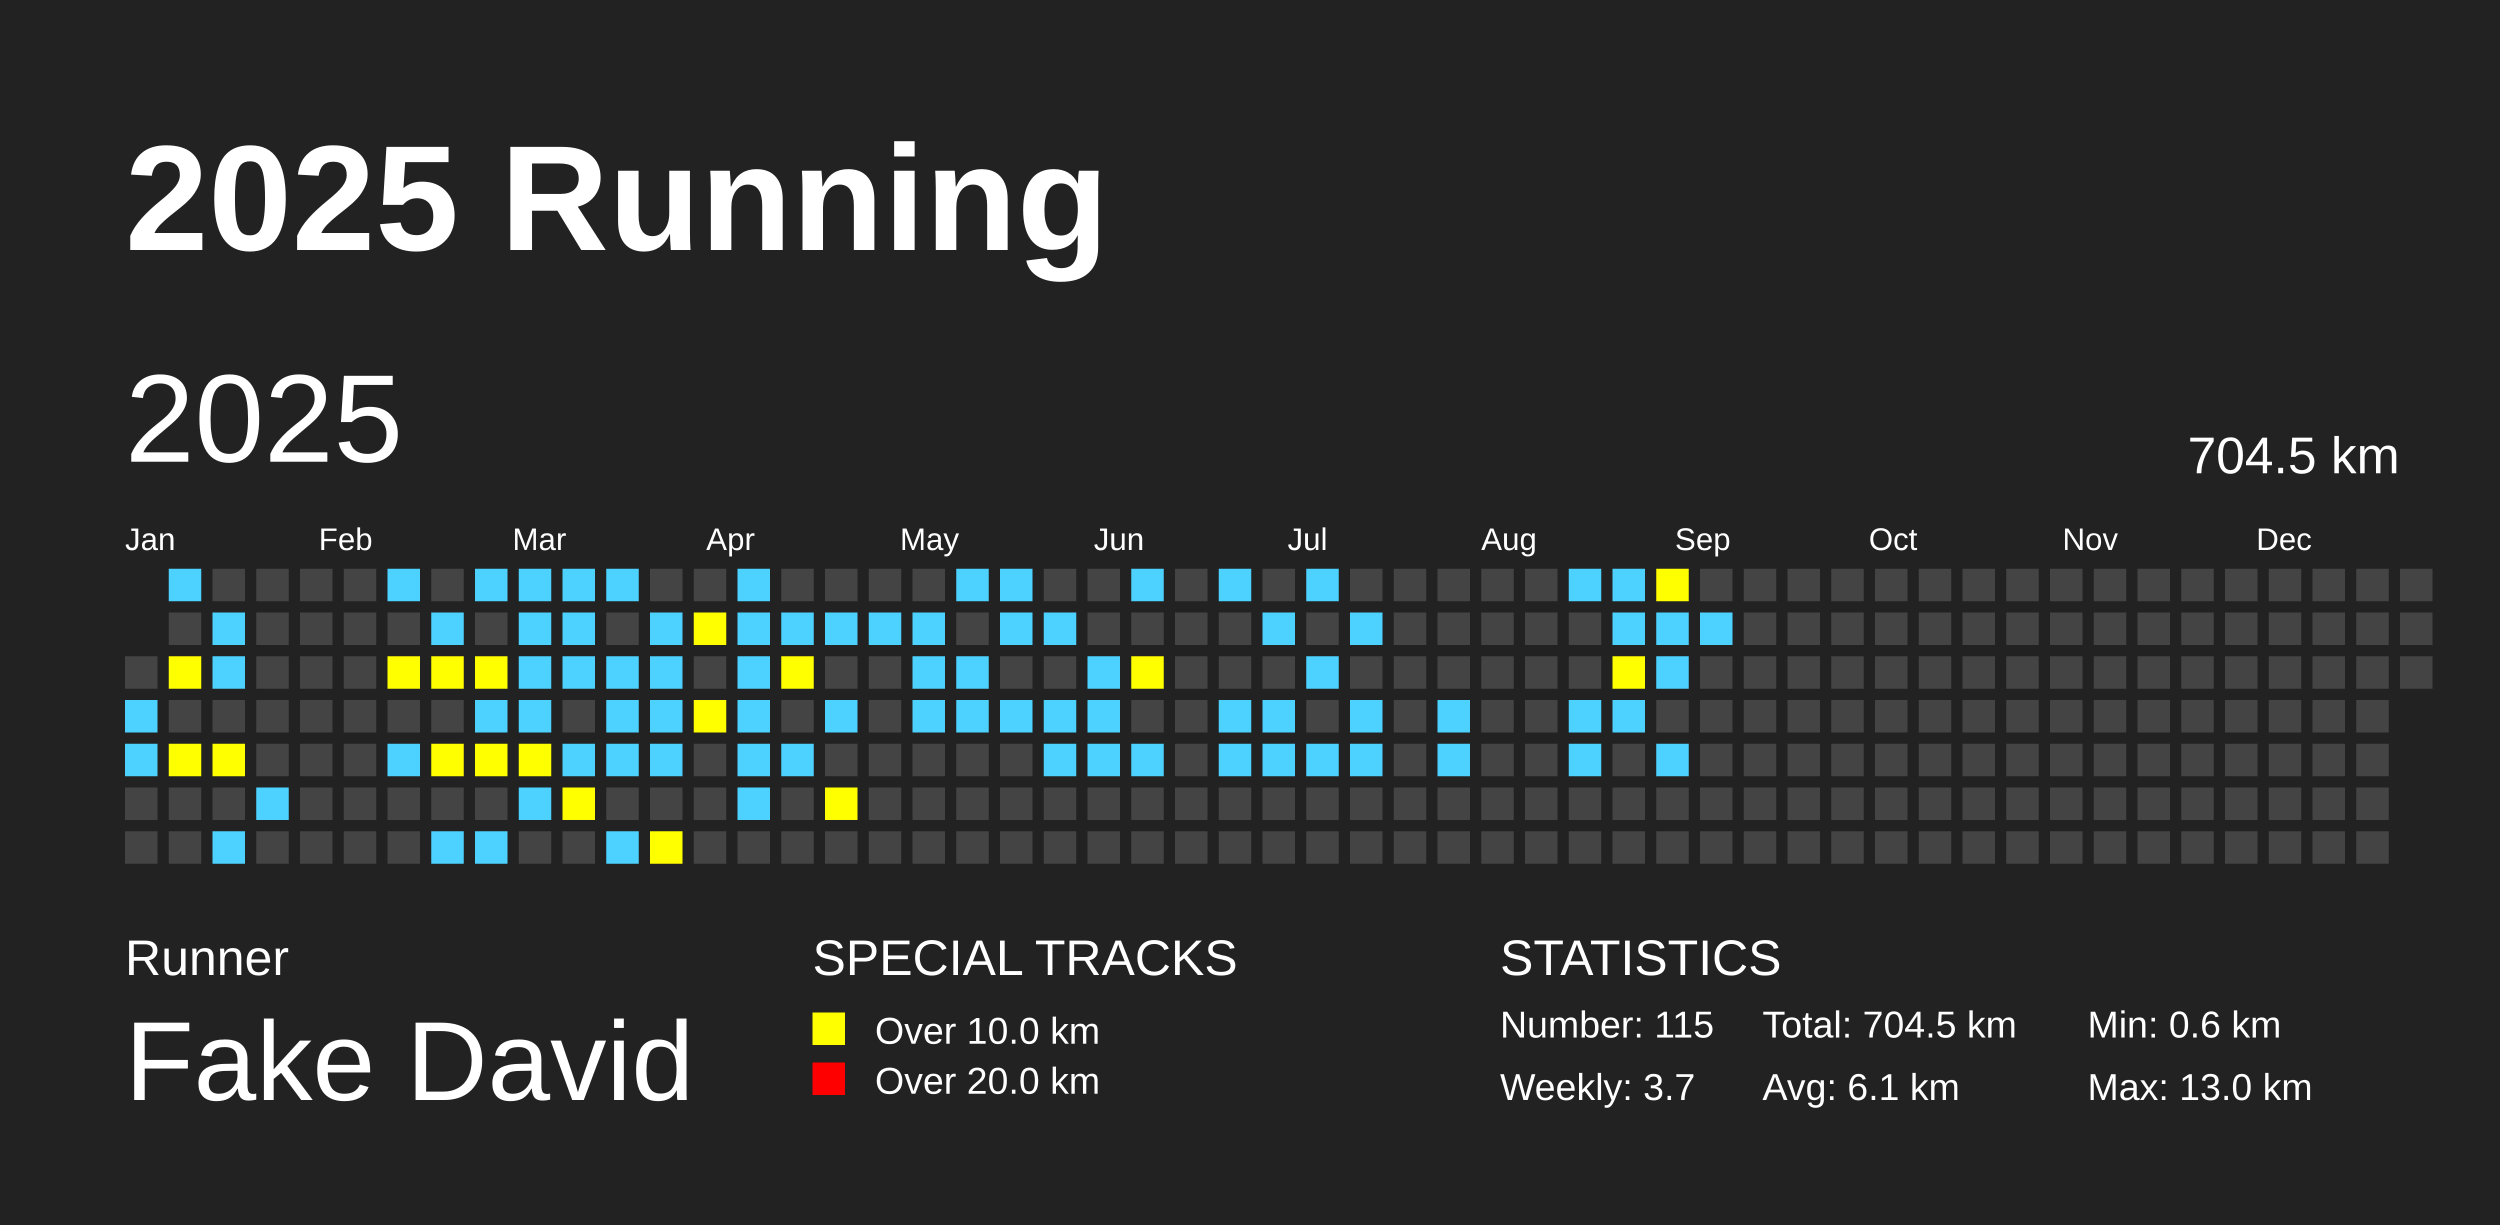
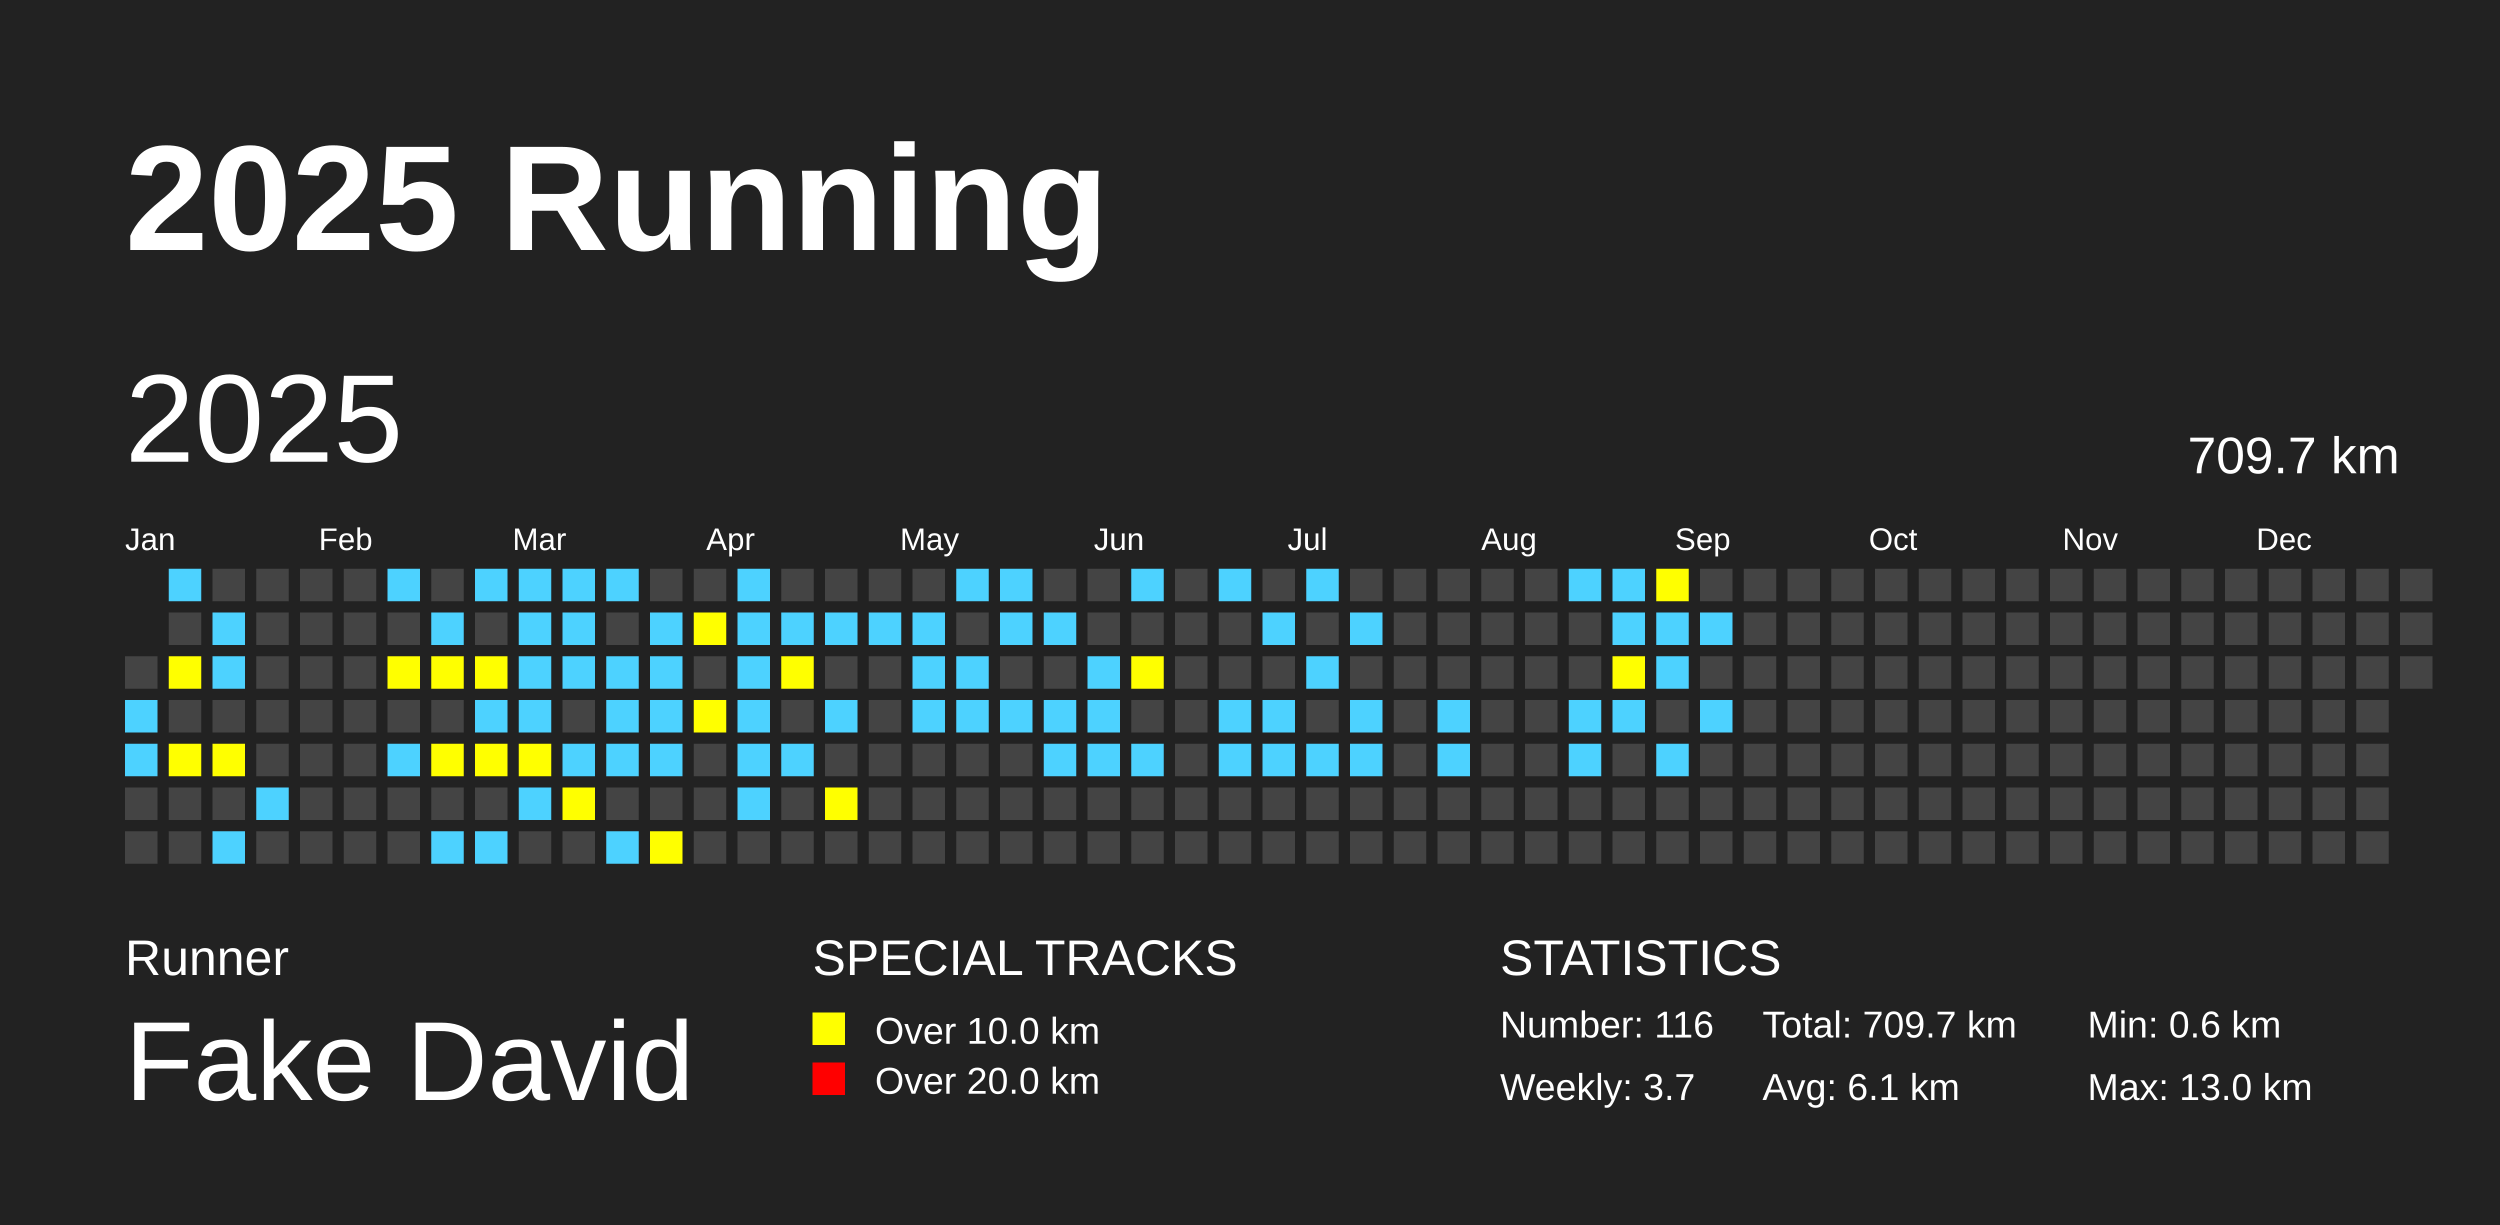
<svg xmlns="http://www.w3.org/2000/svg" baseProfile="full" height="98mm" version="1.1" viewBox="0,0,200,98" width="200mm">
  <defs />
  <rect fill="#222222" height="98" width="200" x="0" y="0" />
  <text fill="#FFFFFF" style="font-size:12px; font-family:Arial; font-weight:bold;" x="10" y="20">2025 Running</text>
  <text fill="#FFFFFF" style="font-size:4px; font-family:Arial" x="10" y="78">Runner</text>
  <text fill="#FFFFFF" style="font-size:9px; font-family:Arial" x="10" y="88">Fake David</text>
  <text fill="#FFFFFF" style="font-size:4px; font-family:Arial" x="65" y="78">SPECIAL TRACKS</text>
  <rect fill="yellow" height="2.6" width="2.6" x="65" y="81" />
  <text fill="#FFFFFF" style="font-size:3px; font-family:Arial" x="70" y="83.5">Over 10.0 km</text>
  <rect fill="red" height="2.6" width="2.6" x="65" y="85" />
  <text fill="#FFFFFF" style="font-size:3px; font-family:Arial" x="70" y="87.5">Over 20.0 km</text>
  <text fill="#FFFFFF" style="font-size:4px; font-family:Arial" x="120" y="78">STATISTICS</text>
-   <text fill="#FFFFFF" style="font-size:3px; font-family:Arial" x="120" y="83">Number: 115</text>
+   <text fill="#FFFFFF" style="font-size:3px; font-family:Arial" x="120" y="83">Number: 116</text>
  <text fill="#FFFFFF" style="font-size:3px; font-family:Arial" x="120" y="88">Weekly: 3.7</text>
-   <text fill="#FFFFFF" style="font-size:3px; font-family:Arial" x="141" y="83">Total: 704.5 km</text>
+   <text fill="#FFFFFF" style="font-size:3px; font-family:Arial" x="141" y="83">Total: 709.7 km</text>
  <text fill="#FFFFFF" style="font-size:3px; font-family:Arial" x="141" y="88">Avg: 6.1 km</text>
  <text fill="#FFFFFF" style="font-size:3px; font-family:Arial" x="167" y="83">Min: 0.6 km</text>
  <text fill="#FFFFFF" style="font-size:3px; font-family:Arial" x="167" y="88">Max: 13.0 km</text>
  <text dominant-baseline="hanging" fill="#FFFFFF" style="font-size:10.0px; font-family:Arial;" x="10" y="30">2025</text>
-   <text dominant-baseline="hanging" fill="#FFFFFF" style="font-size:4.125px; font-family:Arial;" x="175" y="35">704.5 km</text>
+   <text dominant-baseline="hanging" fill="#FFFFFF" style="font-size:4.125px; font-family:Arial;" x="175" y="35">709.7 km</text>
  <text fill="#FFFFFF" style="font-size:2.5px; font-family:Arial" x="10.0" y="44">Jan</text>
  <text fill="#FFFFFF" style="font-size:2.5px; font-family:Arial" x="25.5" y="44">Feb</text>
  <text fill="#FFFFFF" style="font-size:2.5px; font-family:Arial" x="41.0" y="44">Mar</text>
  <text fill="#FFFFFF" style="font-size:2.5px; font-family:Arial" x="56.5" y="44">Apr</text>
  <text fill="#FFFFFF" style="font-size:2.5px; font-family:Arial" x="72.0" y="44">May</text>
  <text fill="#FFFFFF" style="font-size:2.5px; font-family:Arial" x="87.5" y="44">Jun</text>
  <text fill="#FFFFFF" style="font-size:2.5px; font-family:Arial" x="103.0" y="44">Jul</text>
  <text fill="#FFFFFF" style="font-size:2.5px; font-family:Arial" x="118.5" y="44">Aug</text>
  <text fill="#FFFFFF" style="font-size:2.5px; font-family:Arial" x="134.0" y="44">Sep</text>
  <text fill="#FFFFFF" style="font-size:2.5px; font-family:Arial" x="149.5" y="44">Oct</text>
  <text fill="#FFFFFF" style="font-size:2.5px; font-family:Arial" x="165.0" y="44">Nov</text>
  <text fill="#FFFFFF" style="font-size:2.5px; font-family:Arial" x="180.5" y="44">Dec</text>
  <rect fill="#444444" height="2.6" width="2.6" x="10.0" y="52.5" />
  <rect fill="#4DD2FF" height="2.6" width="2.6" x="10.0" y="56.0" />
  <rect fill="#4DD2FF" height="2.6" width="2.6" x="10.0" y="59.5" />
  <rect fill="#444444" height="2.6" width="2.6" x="10.0" y="63.0" />
  <rect fill="#444444" height="2.6" width="2.6" x="10.0" y="66.5" />
  <rect fill="#4DD2FF" height="2.6" width="2.6" x="13.5" y="45.5" />
  <rect fill="#444444" height="2.6" width="2.6" x="13.5" y="49.0" />
  <rect fill="yellow" height="2.6" width="2.6" x="13.5" y="52.5" />
  <rect fill="#444444" height="2.6" width="2.6" x="13.5" y="56.0" />
  <rect fill="yellow" height="2.6" width="2.6" x="13.5" y="59.5" />
  <rect fill="#444444" height="2.6" width="2.6" x="13.5" y="63.0" />
  <rect fill="#444444" height="2.6" width="2.6" x="13.5" y="66.5" />
  <rect fill="#444444" height="2.6" width="2.6" x="17.0" y="45.5" />
  <rect fill="#4DD2FF" height="2.6" width="2.6" x="17.0" y="49.0" />
  <rect fill="#4DD2FF" height="2.6" width="2.6" x="17.0" y="52.5" />
  <rect fill="#444444" height="2.6" width="2.6" x="17.0" y="56.0" />
  <rect fill="yellow" height="2.6" width="2.6" x="17.0" y="59.5" />
  <rect fill="#444444" height="2.6" width="2.6" x="17.0" y="63.0" />
  <rect fill="#4DD2FF" height="2.6" width="2.6" x="17.0" y="66.5" />
  <rect fill="#444444" height="2.6" width="2.6" x="20.5" y="45.5" />
  <rect fill="#444444" height="2.6" width="2.6" x="20.5" y="49.0" />
  <rect fill="#444444" height="2.6" width="2.6" x="20.5" y="52.5" />
  <rect fill="#444444" height="2.6" width="2.6" x="20.5" y="56.0" />
  <rect fill="#444444" height="2.6" width="2.6" x="20.5" y="59.5" />
  <rect fill="#4DD2FF" height="2.6" width="2.6" x="20.5" y="63.0" />
  <rect fill="#444444" height="2.6" width="2.6" x="20.5" y="66.5" />
  <rect fill="#444444" height="2.6" width="2.6" x="24.0" y="45.5" />
  <rect fill="#444444" height="2.6" width="2.6" x="24.0" y="49.0" />
  <rect fill="#444444" height="2.6" width="2.6" x="24.0" y="52.5" />
  <rect fill="#444444" height="2.6" width="2.6" x="24.0" y="56.0" />
  <rect fill="#444444" height="2.6" width="2.6" x="24.0" y="59.5" />
  <rect fill="#444444" height="2.6" width="2.6" x="24.0" y="63.0" />
  <rect fill="#444444" height="2.6" width="2.6" x="24.0" y="66.5" />
  <rect fill="#444444" height="2.6" width="2.6" x="27.5" y="45.5" />
  <rect fill="#444444" height="2.6" width="2.6" x="27.5" y="49.0" />
  <rect fill="#444444" height="2.6" width="2.6" x="27.5" y="52.5" />
  <rect fill="#444444" height="2.6" width="2.6" x="27.5" y="56.0" />
  <rect fill="#444444" height="2.6" width="2.6" x="27.5" y="59.5" />
  <rect fill="#444444" height="2.6" width="2.6" x="27.5" y="63.0" />
  <rect fill="#444444" height="2.6" width="2.6" x="27.5" y="66.5" />
  <rect fill="#4DD2FF" height="2.6" width="2.6" x="31.0" y="45.5" />
  <rect fill="#444444" height="2.6" width="2.6" x="31.0" y="49.0" />
  <rect fill="yellow" height="2.6" width="2.6" x="31.0" y="52.5" />
  <rect fill="#444444" height="2.6" width="2.6" x="31.0" y="56.0" />
  <rect fill="#4DD2FF" height="2.6" width="2.6" x="31.0" y="59.5" />
  <rect fill="#444444" height="2.6" width="2.6" x="31.0" y="63.0" />
  <rect fill="#444444" height="2.6" width="2.6" x="31.0" y="66.5" />
  <rect fill="#444444" height="2.6" width="2.6" x="34.5" y="45.5" />
  <rect fill="#4DD2FF" height="2.6" width="2.6" x="34.5" y="49.0" />
  <rect fill="yellow" height="2.6" width="2.6" x="34.5" y="52.5" />
  <rect fill="#444444" height="2.6" width="2.6" x="34.5" y="56.0" />
  <rect fill="yellow" height="2.6" width="2.6" x="34.5" y="59.5" />
  <rect fill="#444444" height="2.6" width="2.6" x="34.5" y="63.0" />
  <rect fill="#4DD2FF" height="2.6" width="2.6" x="34.5" y="66.5" />
  <rect fill="#4DD2FF" height="2.6" width="2.6" x="38.0" y="45.5" />
  <rect fill="#444444" height="2.6" width="2.6" x="38.0" y="49.0" />
  <rect fill="yellow" height="2.6" width="2.6" x="38.0" y="52.5" />
  <rect fill="#4DD2FF" height="2.6" width="2.6" x="38.0" y="56.0" />
  <rect fill="yellow" height="2.6" width="2.6" x="38.0" y="59.5" />
  <rect fill="#444444" height="2.6" width="2.6" x="38.0" y="63.0" />
  <rect fill="#4DD2FF" height="2.6" width="2.6" x="38.0" y="66.5" />
  <rect fill="#4DD2FF" height="2.6" width="2.6" x="41.5" y="45.5" />
  <rect fill="#4DD2FF" height="2.6" width="2.6" x="41.5" y="49.0" />
  <rect fill="#4DD2FF" height="2.6" width="2.6" x="41.5" y="52.5" />
  <rect fill="#4DD2FF" height="2.6" width="2.6" x="41.5" y="56.0" />
  <rect fill="yellow" height="2.6" width="2.6" x="41.5" y="59.5" />
  <rect fill="#4DD2FF" height="2.6" width="2.6" x="41.5" y="63.0" />
  <rect fill="#444444" height="2.6" width="2.6" x="41.5" y="66.5" />
  <rect fill="#4DD2FF" height="2.6" width="2.6" x="45.0" y="45.5" />
  <rect fill="#4DD2FF" height="2.6" width="2.6" x="45.0" y="49.0" />
  <rect fill="#4DD2FF" height="2.6" width="2.6" x="45.0" y="52.5" />
  <rect fill="#444444" height="2.6" width="2.6" x="45.0" y="56.0" />
  <rect fill="#4DD2FF" height="2.6" width="2.6" x="45.0" y="59.5" />
  <rect fill="yellow" height="2.6" width="2.6" x="45.0" y="63.0" />
  <rect fill="#444444" height="2.6" width="2.6" x="45.0" y="66.5" />
  <rect fill="#4DD2FF" height="2.6" width="2.6" x="48.5" y="45.5" />
  <rect fill="#444444" height="2.6" width="2.6" x="48.5" y="49.0" />
  <rect fill="#4DD2FF" height="2.6" width="2.6" x="48.5" y="52.5" />
  <rect fill="#4DD2FF" height="2.6" width="2.6" x="48.5" y="56.0" />
  <rect fill="#4DD2FF" height="2.6" width="2.6" x="48.5" y="59.5" />
  <rect fill="#444444" height="2.6" width="2.6" x="48.5" y="63.0" />
  <rect fill="#4DD2FF" height="2.6" width="2.6" x="48.5" y="66.5" />
  <rect fill="#444444" height="2.6" width="2.6" x="52.0" y="45.5" />
  <rect fill="#4DD2FF" height="2.6" width="2.6" x="52.0" y="49.0" />
  <rect fill="#4DD2FF" height="2.6" width="2.6" x="52.0" y="52.5" />
  <rect fill="#4DD2FF" height="2.6" width="2.6" x="52.0" y="56.0" />
  <rect fill="#4DD2FF" height="2.6" width="2.6" x="52.0" y="59.5" />
  <rect fill="#444444" height="2.6" width="2.6" x="52.0" y="63.0" />
  <rect fill="yellow" height="2.6" width="2.6" x="52.0" y="66.5" />
  <rect fill="#444444" height="2.6" width="2.6" x="55.5" y="45.5" />
  <rect fill="yellow" height="2.6" width="2.6" x="55.5" y="49.0" />
  <rect fill="#444444" height="2.6" width="2.6" x="55.5" y="52.5" />
  <rect fill="yellow" height="2.6" width="2.6" x="55.5" y="56.0" />
  <rect fill="#444444" height="2.6" width="2.6" x="55.5" y="59.5" />
  <rect fill="#444444" height="2.6" width="2.6" x="55.5" y="63.0" />
  <rect fill="#444444" height="2.6" width="2.6" x="55.5" y="66.5" />
  <rect fill="#4DD2FF" height="2.6" width="2.6" x="59.0" y="45.5" />
  <rect fill="#4DD2FF" height="2.6" width="2.6" x="59.0" y="49.0" />
  <rect fill="#4DD2FF" height="2.6" width="2.6" x="59.0" y="52.5" />
  <rect fill="#4DD2FF" height="2.6" width="2.6" x="59.0" y="56.0" />
  <rect fill="#4DD2FF" height="2.6" width="2.6" x="59.0" y="59.5" />
  <rect fill="#4DD2FF" height="2.6" width="2.6" x="59.0" y="63.0" />
  <rect fill="#444444" height="2.6" width="2.6" x="59.0" y="66.5" />
  <rect fill="#444444" height="2.6" width="2.6" x="62.5" y="45.5" />
  <rect fill="#4DD2FF" height="2.6" width="2.6" x="62.5" y="49.0" />
  <rect fill="yellow" height="2.6" width="2.6" x="62.5" y="52.5" />
  <rect fill="#444444" height="2.6" width="2.6" x="62.5" y="56.0" />
  <rect fill="#4DD2FF" height="2.6" width="2.6" x="62.5" y="59.5" />
  <rect fill="#444444" height="2.6" width="2.6" x="62.5" y="63.0" />
  <rect fill="#444444" height="2.6" width="2.6" x="62.5" y="66.5" />
  <rect fill="#444444" height="2.6" width="2.6" x="66.0" y="45.5" />
  <rect fill="#4DD2FF" height="2.6" width="2.6" x="66.0" y="49.0" />
  <rect fill="#444444" height="2.6" width="2.6" x="66.0" y="52.5" />
  <rect fill="#4DD2FF" height="2.6" width="2.6" x="66.0" y="56.0" />
  <rect fill="#444444" height="2.6" width="2.6" x="66.0" y="59.5" />
  <rect fill="yellow" height="2.6" width="2.6" x="66.0" y="63.0" />
  <rect fill="#444444" height="2.6" width="2.6" x="66.0" y="66.5" />
  <rect fill="#444444" height="2.6" width="2.6" x="69.5" y="45.5" />
  <rect fill="#4DD2FF" height="2.6" width="2.6" x="69.5" y="49.0" />
  <rect fill="#444444" height="2.6" width="2.6" x="69.5" y="52.5" />
  <rect fill="#444444" height="2.6" width="2.6" x="69.5" y="56.0" />
  <rect fill="#444444" height="2.6" width="2.6" x="69.5" y="59.5" />
  <rect fill="#444444" height="2.6" width="2.6" x="69.5" y="63.0" />
  <rect fill="#444444" height="2.6" width="2.6" x="69.5" y="66.5" />
  <rect fill="#444444" height="2.6" width="2.6" x="73.0" y="45.5" />
  <rect fill="#4DD2FF" height="2.6" width="2.6" x="73.0" y="49.0" />
  <rect fill="#4DD2FF" height="2.6" width="2.6" x="73.0" y="52.5" />
  <rect fill="#4DD2FF" height="2.6" width="2.6" x="73.0" y="56.0" />
  <rect fill="#444444" height="2.6" width="2.6" x="73.0" y="59.5" />
  <rect fill="#444444" height="2.6" width="2.6" x="73.0" y="63.0" />
  <rect fill="#444444" height="2.6" width="2.6" x="73.0" y="66.5" />
  <rect fill="#4DD2FF" height="2.6" width="2.6" x="76.5" y="45.5" />
  <rect fill="#444444" height="2.6" width="2.6" x="76.5" y="49.0" />
  <rect fill="#4DD2FF" height="2.6" width="2.6" x="76.5" y="52.5" />
  <rect fill="#4DD2FF" height="2.6" width="2.6" x="76.5" y="56.0" />
  <rect fill="#444444" height="2.6" width="2.6" x="76.5" y="59.5" />
  <rect fill="#444444" height="2.6" width="2.6" x="76.5" y="63.0" />
  <rect fill="#444444" height="2.6" width="2.6" x="76.5" y="66.5" />
  <rect fill="#4DD2FF" height="2.6" width="2.6" x="80.0" y="45.5" />
  <rect fill="#4DD2FF" height="2.6" width="2.6" x="80.0" y="49.0" />
  <rect fill="#444444" height="2.6" width="2.6" x="80.0" y="52.5" />
  <rect fill="#4DD2FF" height="2.6" width="2.6" x="80.0" y="56.0" />
  <rect fill="#444444" height="2.6" width="2.6" x="80.0" y="59.5" />
  <rect fill="#444444" height="2.6" width="2.6" x="80.0" y="63.0" />
  <rect fill="#444444" height="2.6" width="2.6" x="80.0" y="66.5" />
  <rect fill="#444444" height="2.6" width="2.6" x="83.5" y="45.5" />
  <rect fill="#4DD2FF" height="2.6" width="2.6" x="83.5" y="49.0" />
  <rect fill="#444444" height="2.6" width="2.6" x="83.5" y="52.5" />
  <rect fill="#4DD2FF" height="2.6" width="2.6" x="83.5" y="56.0" />
  <rect fill="#4DD2FF" height="2.6" width="2.6" x="83.5" y="59.5" />
  <rect fill="#444444" height="2.6" width="2.6" x="83.5" y="63.0" />
  <rect fill="#444444" height="2.6" width="2.6" x="83.5" y="66.5" />
  <rect fill="#444444" height="2.6" width="2.6" x="87.0" y="45.5" />
  <rect fill="#444444" height="2.6" width="2.6" x="87.0" y="49.0" />
  <rect fill="#4DD2FF" height="2.6" width="2.6" x="87.0" y="52.5" />
  <rect fill="#4DD2FF" height="2.6" width="2.6" x="87.0" y="56.0" />
  <rect fill="#4DD2FF" height="2.6" width="2.6" x="87.0" y="59.5" />
  <rect fill="#444444" height="2.6" width="2.6" x="87.0" y="63.0" />
  <rect fill="#444444" height="2.6" width="2.6" x="87.0" y="66.5" />
  <rect fill="#4DD2FF" height="2.6" width="2.6" x="90.5" y="45.5" />
  <rect fill="#444444" height="2.6" width="2.6" x="90.5" y="49.0" />
  <rect fill="yellow" height="2.6" width="2.6" x="90.5" y="52.5" />
  <rect fill="#444444" height="2.6" width="2.6" x="90.5" y="56.0" />
  <rect fill="#4DD2FF" height="2.6" width="2.6" x="90.5" y="59.5" />
  <rect fill="#444444" height="2.6" width="2.6" x="90.5" y="63.0" />
  <rect fill="#444444" height="2.6" width="2.6" x="90.5" y="66.5" />
  <rect fill="#444444" height="2.6" width="2.6" x="94.0" y="45.5" />
  <rect fill="#444444" height="2.6" width="2.6" x="94.0" y="49.0" />
  <rect fill="#444444" height="2.6" width="2.6" x="94.0" y="52.5" />
  <rect fill="#444444" height="2.6" width="2.6" x="94.0" y="56.0" />
  <rect fill="#444444" height="2.6" width="2.6" x="94.0" y="59.5" />
  <rect fill="#444444" height="2.6" width="2.6" x="94.0" y="63.0" />
  <rect fill="#444444" height="2.6" width="2.6" x="94.0" y="66.5" />
  <rect fill="#4DD2FF" height="2.6" width="2.6" x="97.5" y="45.5" />
  <rect fill="#444444" height="2.6" width="2.6" x="97.5" y="49.0" />
  <rect fill="#444444" height="2.6" width="2.6" x="97.5" y="52.5" />
  <rect fill="#4DD2FF" height="2.6" width="2.6" x="97.5" y="56.0" />
  <rect fill="#4DD2FF" height="2.6" width="2.6" x="97.5" y="59.5" />
  <rect fill="#444444" height="2.6" width="2.6" x="97.5" y="63.0" />
  <rect fill="#444444" height="2.6" width="2.6" x="97.5" y="66.5" />
  <rect fill="#444444" height="2.6" width="2.6" x="101.0" y="45.5" />
  <rect fill="#4DD2FF" height="2.6" width="2.6" x="101.0" y="49.0" />
  <rect fill="#444444" height="2.6" width="2.6" x="101.0" y="52.5" />
  <rect fill="#4DD2FF" height="2.6" width="2.6" x="101.0" y="56.0" />
  <rect fill="#4DD2FF" height="2.6" width="2.6" x="101.0" y="59.5" />
  <rect fill="#444444" height="2.6" width="2.6" x="101.0" y="63.0" />
  <rect fill="#444444" height="2.6" width="2.6" x="101.0" y="66.5" />
  <rect fill="#4DD2FF" height="2.6" width="2.6" x="104.5" y="45.5" />
  <rect fill="#444444" height="2.6" width="2.6" x="104.5" y="49.0" />
  <rect fill="#4DD2FF" height="2.6" width="2.6" x="104.5" y="52.5" />
  <rect fill="#444444" height="2.6" width="2.6" x="104.5" y="56.0" />
  <rect fill="#4DD2FF" height="2.6" width="2.6" x="104.5" y="59.5" />
  <rect fill="#444444" height="2.6" width="2.6" x="104.5" y="63.0" />
  <rect fill="#444444" height="2.6" width="2.6" x="104.5" y="66.5" />
  <rect fill="#444444" height="2.6" width="2.6" x="108.0" y="45.5" />
  <rect fill="#4DD2FF" height="2.6" width="2.6" x="108.0" y="49.0" />
  <rect fill="#444444" height="2.6" width="2.6" x="108.0" y="52.5" />
  <rect fill="#4DD2FF" height="2.6" width="2.6" x="108.0" y="56.0" />
  <rect fill="#4DD2FF" height="2.6" width="2.6" x="108.0" y="59.5" />
  <rect fill="#444444" height="2.6" width="2.6" x="108.0" y="63.0" />
  <rect fill="#444444" height="2.6" width="2.6" x="108.0" y="66.5" />
  <rect fill="#444444" height="2.6" width="2.6" x="111.5" y="45.5" />
  <rect fill="#444444" height="2.6" width="2.6" x="111.5" y="49.0" />
  <rect fill="#444444" height="2.6" width="2.6" x="111.5" y="52.5" />
  <rect fill="#444444" height="2.6" width="2.6" x="111.5" y="56.0" />
  <rect fill="#444444" height="2.6" width="2.6" x="111.5" y="59.5" />
  <rect fill="#444444" height="2.6" width="2.6" x="111.5" y="63.0" />
  <rect fill="#444444" height="2.6" width="2.6" x="111.5" y="66.5" />
  <rect fill="#444444" height="2.6" width="2.6" x="115.0" y="45.5" />
  <rect fill="#444444" height="2.6" width="2.6" x="115.0" y="49.0" />
  <rect fill="#444444" height="2.6" width="2.6" x="115.0" y="52.5" />
  <rect fill="#4DD2FF" height="2.6" width="2.6" x="115.0" y="56.0" />
  <rect fill="#4DD2FF" height="2.6" width="2.6" x="115.0" y="59.5" />
  <rect fill="#444444" height="2.6" width="2.6" x="115.0" y="63.0" />
  <rect fill="#444444" height="2.6" width="2.6" x="115.0" y="66.5" />
  <rect fill="#444444" height="2.6" width="2.6" x="118.5" y="45.5" />
  <rect fill="#444444" height="2.6" width="2.6" x="118.5" y="49.0" />
  <rect fill="#444444" height="2.6" width="2.6" x="118.5" y="52.5" />
  <rect fill="#444444" height="2.6" width="2.6" x="118.5" y="56.0" />
  <rect fill="#444444" height="2.6" width="2.6" x="118.5" y="59.5" />
  <rect fill="#444444" height="2.6" width="2.6" x="118.5" y="63.0" />
  <rect fill="#444444" height="2.6" width="2.6" x="118.5" y="66.5" />
  <rect fill="#444444" height="2.6" width="2.6" x="122.0" y="45.5" />
  <rect fill="#444444" height="2.6" width="2.6" x="122.0" y="49.0" />
  <rect fill="#444444" height="2.6" width="2.6" x="122.0" y="52.5" />
  <rect fill="#444444" height="2.6" width="2.6" x="122.0" y="56.0" />
  <rect fill="#444444" height="2.6" width="2.6" x="122.0" y="59.5" />
  <rect fill="#444444" height="2.6" width="2.6" x="122.0" y="63.0" />
  <rect fill="#444444" height="2.6" width="2.6" x="122.0" y="66.5" />
  <rect fill="#4DD2FF" height="2.6" width="2.6" x="125.5" y="45.5" />
  <rect fill="#444444" height="2.6" width="2.6" x="125.5" y="49.0" />
  <rect fill="#444444" height="2.6" width="2.6" x="125.5" y="52.5" />
  <rect fill="#4DD2FF" height="2.6" width="2.6" x="125.5" y="56.0" />
  <rect fill="#4DD2FF" height="2.6" width="2.6" x="125.5" y="59.5" />
  <rect fill="#444444" height="2.6" width="2.6" x="125.5" y="63.0" />
  <rect fill="#444444" height="2.6" width="2.6" x="125.5" y="66.5" />
  <rect fill="#4DD2FF" height="2.6" width="2.6" x="129.0" y="45.5" />
  <rect fill="#4DD2FF" height="2.6" width="2.6" x="129.0" y="49.0" />
  <rect fill="yellow" height="2.6" width="2.6" x="129.0" y="52.5" />
  <rect fill="#4DD2FF" height="2.6" width="2.6" x="129.0" y="56.0" />
  <rect fill="#444444" height="2.6" width="2.6" x="129.0" y="59.5" />
  <rect fill="#444444" height="2.6" width="2.6" x="129.0" y="63.0" />
  <rect fill="#444444" height="2.6" width="2.6" x="129.0" y="66.5" />
  <rect fill="yellow" height="2.6" width="2.6" x="132.5" y="45.5" />
  <rect fill="#4DD2FF" height="2.6" width="2.6" x="132.5" y="49.0" />
  <rect fill="#4DD2FF" height="2.6" width="2.6" x="132.5" y="52.5" />
  <rect fill="#444444" height="2.6" width="2.6" x="132.5" y="56.0" />
  <rect fill="#4DD2FF" height="2.6" width="2.6" x="132.5" y="59.5" />
  <rect fill="#444444" height="2.6" width="2.6" x="132.5" y="63.0" />
  <rect fill="#444444" height="2.6" width="2.6" x="132.5" y="66.5" />
  <rect fill="#444444" height="2.6" width="2.6" x="136.0" y="45.5" />
  <rect fill="#4DD2FF" height="2.6" width="2.6" x="136.0" y="49.0" />
  <rect fill="#444444" height="2.6" width="2.6" x="136.0" y="52.5" />
-   <rect fill="#444444" height="2.6" width="2.6" x="136.0" y="56.0" />
+   <rect fill="#4DD2FF" height="2.6" width="2.6" x="136.0" y="56.0" />
  <rect fill="#444444" height="2.6" width="2.6" x="136.0" y="59.5" />
  <rect fill="#444444" height="2.6" width="2.6" x="136.0" y="63.0" />
  <rect fill="#444444" height="2.6" width="2.6" x="136.0" y="66.5" />
  <rect fill="#444444" height="2.6" width="2.6" x="139.5" y="45.5" />
  <rect fill="#444444" height="2.6" width="2.6" x="139.5" y="49.0" />
  <rect fill="#444444" height="2.6" width="2.6" x="139.5" y="52.5" />
  <rect fill="#444444" height="2.6" width="2.6" x="139.5" y="56.0" />
  <rect fill="#444444" height="2.6" width="2.6" x="139.5" y="59.5" />
  <rect fill="#444444" height="2.6" width="2.6" x="139.5" y="63.0" />
  <rect fill="#444444" height="2.6" width="2.6" x="139.5" y="66.5" />
  <rect fill="#444444" height="2.6" width="2.6" x="143.0" y="45.5" />
  <rect fill="#444444" height="2.6" width="2.6" x="143.0" y="49.0" />
  <rect fill="#444444" height="2.6" width="2.6" x="143.0" y="52.5" />
  <rect fill="#444444" height="2.6" width="2.6" x="143.0" y="56.0" />
  <rect fill="#444444" height="2.6" width="2.6" x="143.0" y="59.5" />
  <rect fill="#444444" height="2.6" width="2.6" x="143.0" y="63.0" />
  <rect fill="#444444" height="2.6" width="2.6" x="143.0" y="66.5" />
  <rect fill="#444444" height="2.6" width="2.6" x="146.5" y="45.5" />
  <rect fill="#444444" height="2.6" width="2.6" x="146.5" y="49.0" />
  <rect fill="#444444" height="2.6" width="2.6" x="146.5" y="52.5" />
  <rect fill="#444444" height="2.6" width="2.6" x="146.5" y="56.0" />
  <rect fill="#444444" height="2.6" width="2.6" x="146.5" y="59.5" />
  <rect fill="#444444" height="2.6" width="2.6" x="146.5" y="63.0" />
  <rect fill="#444444" height="2.6" width="2.6" x="146.5" y="66.5" />
  <rect fill="#444444" height="2.6" width="2.6" x="150.0" y="45.5" />
  <rect fill="#444444" height="2.6" width="2.6" x="150.0" y="49.0" />
  <rect fill="#444444" height="2.6" width="2.6" x="150.0" y="52.5" />
  <rect fill="#444444" height="2.6" width="2.6" x="150.0" y="56.0" />
  <rect fill="#444444" height="2.6" width="2.6" x="150.0" y="59.5" />
  <rect fill="#444444" height="2.6" width="2.6" x="150.0" y="63.0" />
  <rect fill="#444444" height="2.6" width="2.6" x="150.0" y="66.5" />
  <rect fill="#444444" height="2.6" width="2.6" x="153.5" y="45.5" />
  <rect fill="#444444" height="2.6" width="2.6" x="153.5" y="49.0" />
  <rect fill="#444444" height="2.6" width="2.6" x="153.5" y="52.5" />
  <rect fill="#444444" height="2.6" width="2.6" x="153.5" y="56.0" />
  <rect fill="#444444" height="2.6" width="2.6" x="153.5" y="59.5" />
  <rect fill="#444444" height="2.6" width="2.6" x="153.5" y="63.0" />
  <rect fill="#444444" height="2.6" width="2.6" x="153.5" y="66.5" />
  <rect fill="#444444" height="2.6" width="2.6" x="157.0" y="45.5" />
  <rect fill="#444444" height="2.6" width="2.6" x="157.0" y="49.0" />
  <rect fill="#444444" height="2.6" width="2.6" x="157.0" y="52.5" />
  <rect fill="#444444" height="2.6" width="2.6" x="157.0" y="56.0" />
  <rect fill="#444444" height="2.6" width="2.6" x="157.0" y="59.5" />
  <rect fill="#444444" height="2.6" width="2.6" x="157.0" y="63.0" />
  <rect fill="#444444" height="2.6" width="2.6" x="157.0" y="66.5" />
  <rect fill="#444444" height="2.6" width="2.6" x="160.5" y="45.5" />
  <rect fill="#444444" height="2.6" width="2.6" x="160.5" y="49.0" />
  <rect fill="#444444" height="2.6" width="2.6" x="160.5" y="52.5" />
  <rect fill="#444444" height="2.6" width="2.6" x="160.5" y="56.0" />
  <rect fill="#444444" height="2.6" width="2.6" x="160.5" y="59.5" />
  <rect fill="#444444" height="2.6" width="2.6" x="160.5" y="63.0" />
  <rect fill="#444444" height="2.6" width="2.6" x="160.5" y="66.5" />
  <rect fill="#444444" height="2.6" width="2.6" x="164.0" y="45.5" />
  <rect fill="#444444" height="2.6" width="2.6" x="164.0" y="49.0" />
  <rect fill="#444444" height="2.6" width="2.6" x="164.0" y="52.5" />
  <rect fill="#444444" height="2.6" width="2.6" x="164.0" y="56.0" />
  <rect fill="#444444" height="2.6" width="2.6" x="164.0" y="59.5" />
  <rect fill="#444444" height="2.6" width="2.6" x="164.0" y="63.0" />
  <rect fill="#444444" height="2.6" width="2.6" x="164.0" y="66.5" />
  <rect fill="#444444" height="2.6" width="2.6" x="167.5" y="45.5" />
  <rect fill="#444444" height="2.6" width="2.6" x="167.5" y="49.0" />
  <rect fill="#444444" height="2.6" width="2.6" x="167.5" y="52.5" />
  <rect fill="#444444" height="2.6" width="2.6" x="167.5" y="56.0" />
  <rect fill="#444444" height="2.6" width="2.6" x="167.5" y="59.5" />
  <rect fill="#444444" height="2.6" width="2.6" x="167.5" y="63.0" />
  <rect fill="#444444" height="2.6" width="2.6" x="167.5" y="66.5" />
  <rect fill="#444444" height="2.6" width="2.6" x="171.0" y="45.5" />
  <rect fill="#444444" height="2.6" width="2.6" x="171.0" y="49.0" />
  <rect fill="#444444" height="2.6" width="2.6" x="171.0" y="52.5" />
  <rect fill="#444444" height="2.6" width="2.6" x="171.0" y="56.0" />
  <rect fill="#444444" height="2.6" width="2.6" x="171.0" y="59.5" />
  <rect fill="#444444" height="2.6" width="2.6" x="171.0" y="63.0" />
  <rect fill="#444444" height="2.6" width="2.6" x="171.0" y="66.5" />
  <rect fill="#444444" height="2.6" width="2.6" x="174.5" y="45.5" />
  <rect fill="#444444" height="2.6" width="2.6" x="174.5" y="49.0" />
  <rect fill="#444444" height="2.6" width="2.6" x="174.5" y="52.5" />
  <rect fill="#444444" height="2.6" width="2.6" x="174.5" y="56.0" />
  <rect fill="#444444" height="2.6" width="2.6" x="174.5" y="59.5" />
  <rect fill="#444444" height="2.6" width="2.6" x="174.5" y="63.0" />
  <rect fill="#444444" height="2.6" width="2.6" x="174.5" y="66.5" />
  <rect fill="#444444" height="2.6" width="2.6" x="178.0" y="45.5" />
  <rect fill="#444444" height="2.6" width="2.6" x="178.0" y="49.0" />
  <rect fill="#444444" height="2.6" width="2.6" x="178.0" y="52.5" />
  <rect fill="#444444" height="2.6" width="2.6" x="178.0" y="56.0" />
  <rect fill="#444444" height="2.6" width="2.6" x="178.0" y="59.5" />
  <rect fill="#444444" height="2.6" width="2.6" x="178.0" y="63.0" />
  <rect fill="#444444" height="2.6" width="2.6" x="178.0" y="66.5" />
  <rect fill="#444444" height="2.6" width="2.6" x="181.5" y="45.5" />
  <rect fill="#444444" height="2.6" width="2.6" x="181.5" y="49.0" />
  <rect fill="#444444" height="2.6" width="2.6" x="181.5" y="52.5" />
  <rect fill="#444444" height="2.6" width="2.6" x="181.5" y="56.0" />
  <rect fill="#444444" height="2.6" width="2.6" x="181.5" y="59.5" />
  <rect fill="#444444" height="2.6" width="2.6" x="181.5" y="63.0" />
  <rect fill="#444444" height="2.6" width="2.6" x="181.5" y="66.5" />
  <rect fill="#444444" height="2.6" width="2.6" x="185.0" y="45.5" />
  <rect fill="#444444" height="2.6" width="2.6" x="185.0" y="49.0" />
  <rect fill="#444444" height="2.6" width="2.6" x="185.0" y="52.5" />
  <rect fill="#444444" height="2.6" width="2.6" x="185.0" y="56.0" />
  <rect fill="#444444" height="2.6" width="2.6" x="185.0" y="59.5" />
  <rect fill="#444444" height="2.6" width="2.6" x="185.0" y="63.0" />
  <rect fill="#444444" height="2.6" width="2.6" x="185.0" y="66.5" />
  <rect fill="#444444" height="2.6" width="2.6" x="188.5" y="45.5" />
  <rect fill="#444444" height="2.6" width="2.6" x="188.5" y="49.0" />
  <rect fill="#444444" height="2.6" width="2.6" x="188.5" y="52.5" />
  <rect fill="#444444" height="2.6" width="2.6" x="188.5" y="56.0" />
  <rect fill="#444444" height="2.6" width="2.6" x="188.5" y="59.5" />
  <rect fill="#444444" height="2.6" width="2.6" x="188.5" y="63.0" />
  <rect fill="#444444" height="2.6" width="2.6" x="188.5" y="66.5" />
  <rect fill="#444444" height="2.6" width="2.6" x="192.0" y="45.5" />
  <rect fill="#444444" height="2.6" width="2.6" x="192.0" y="49.0" />
  <rect fill="#444444" height="2.6" width="2.6" x="192.0" y="52.5" />
</svg>
